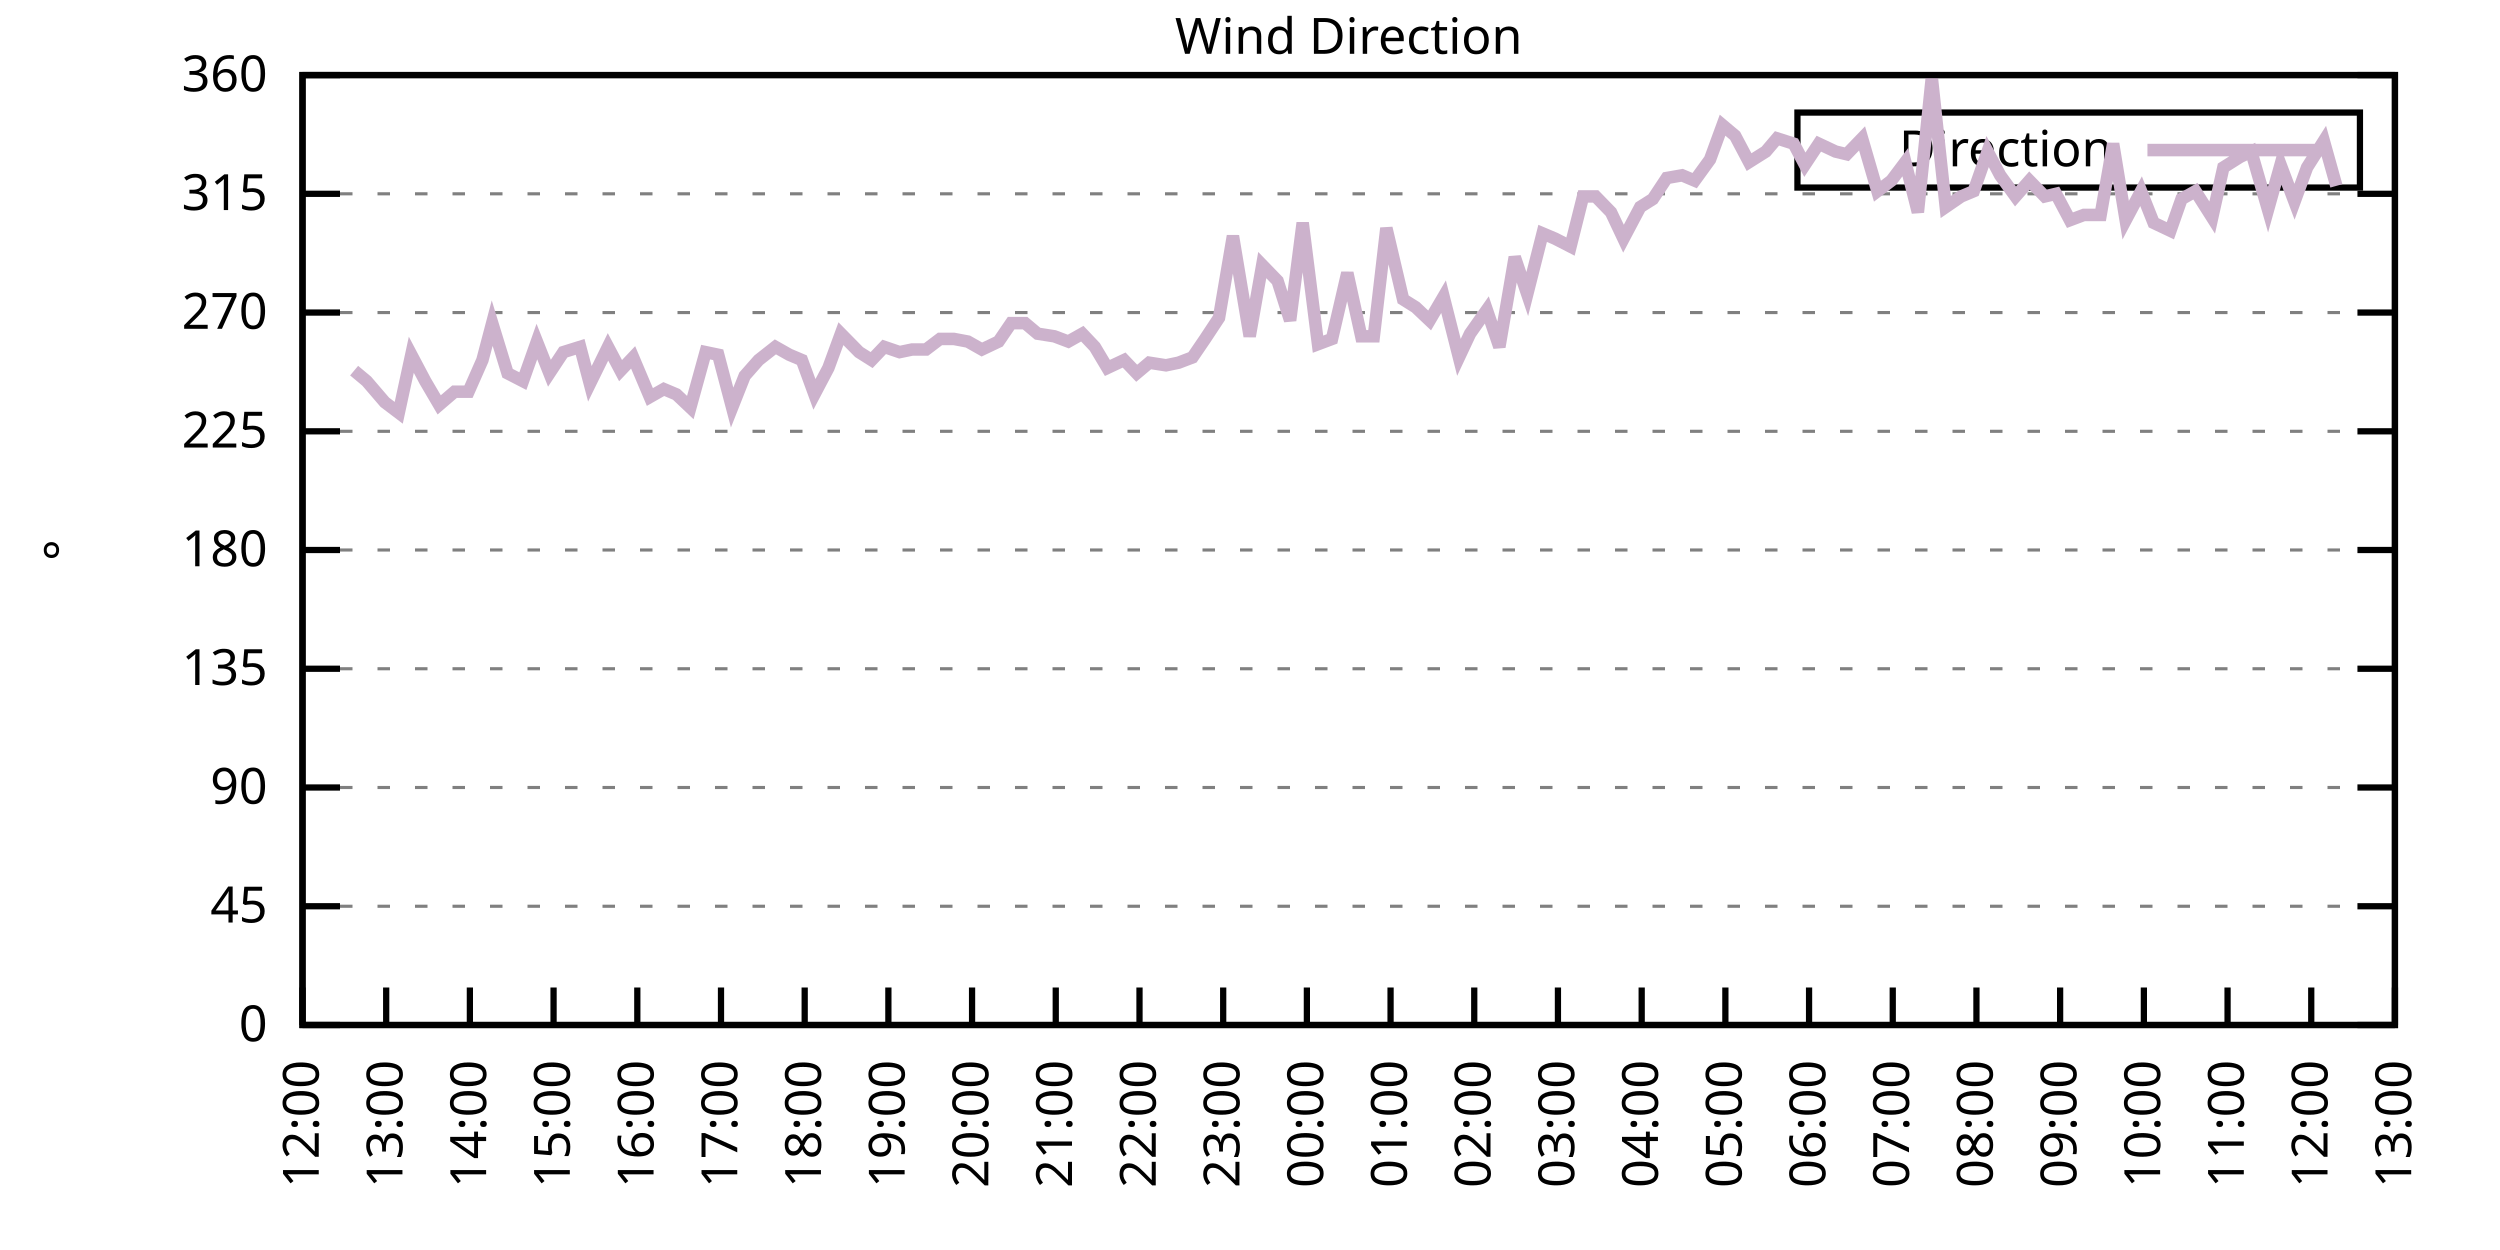
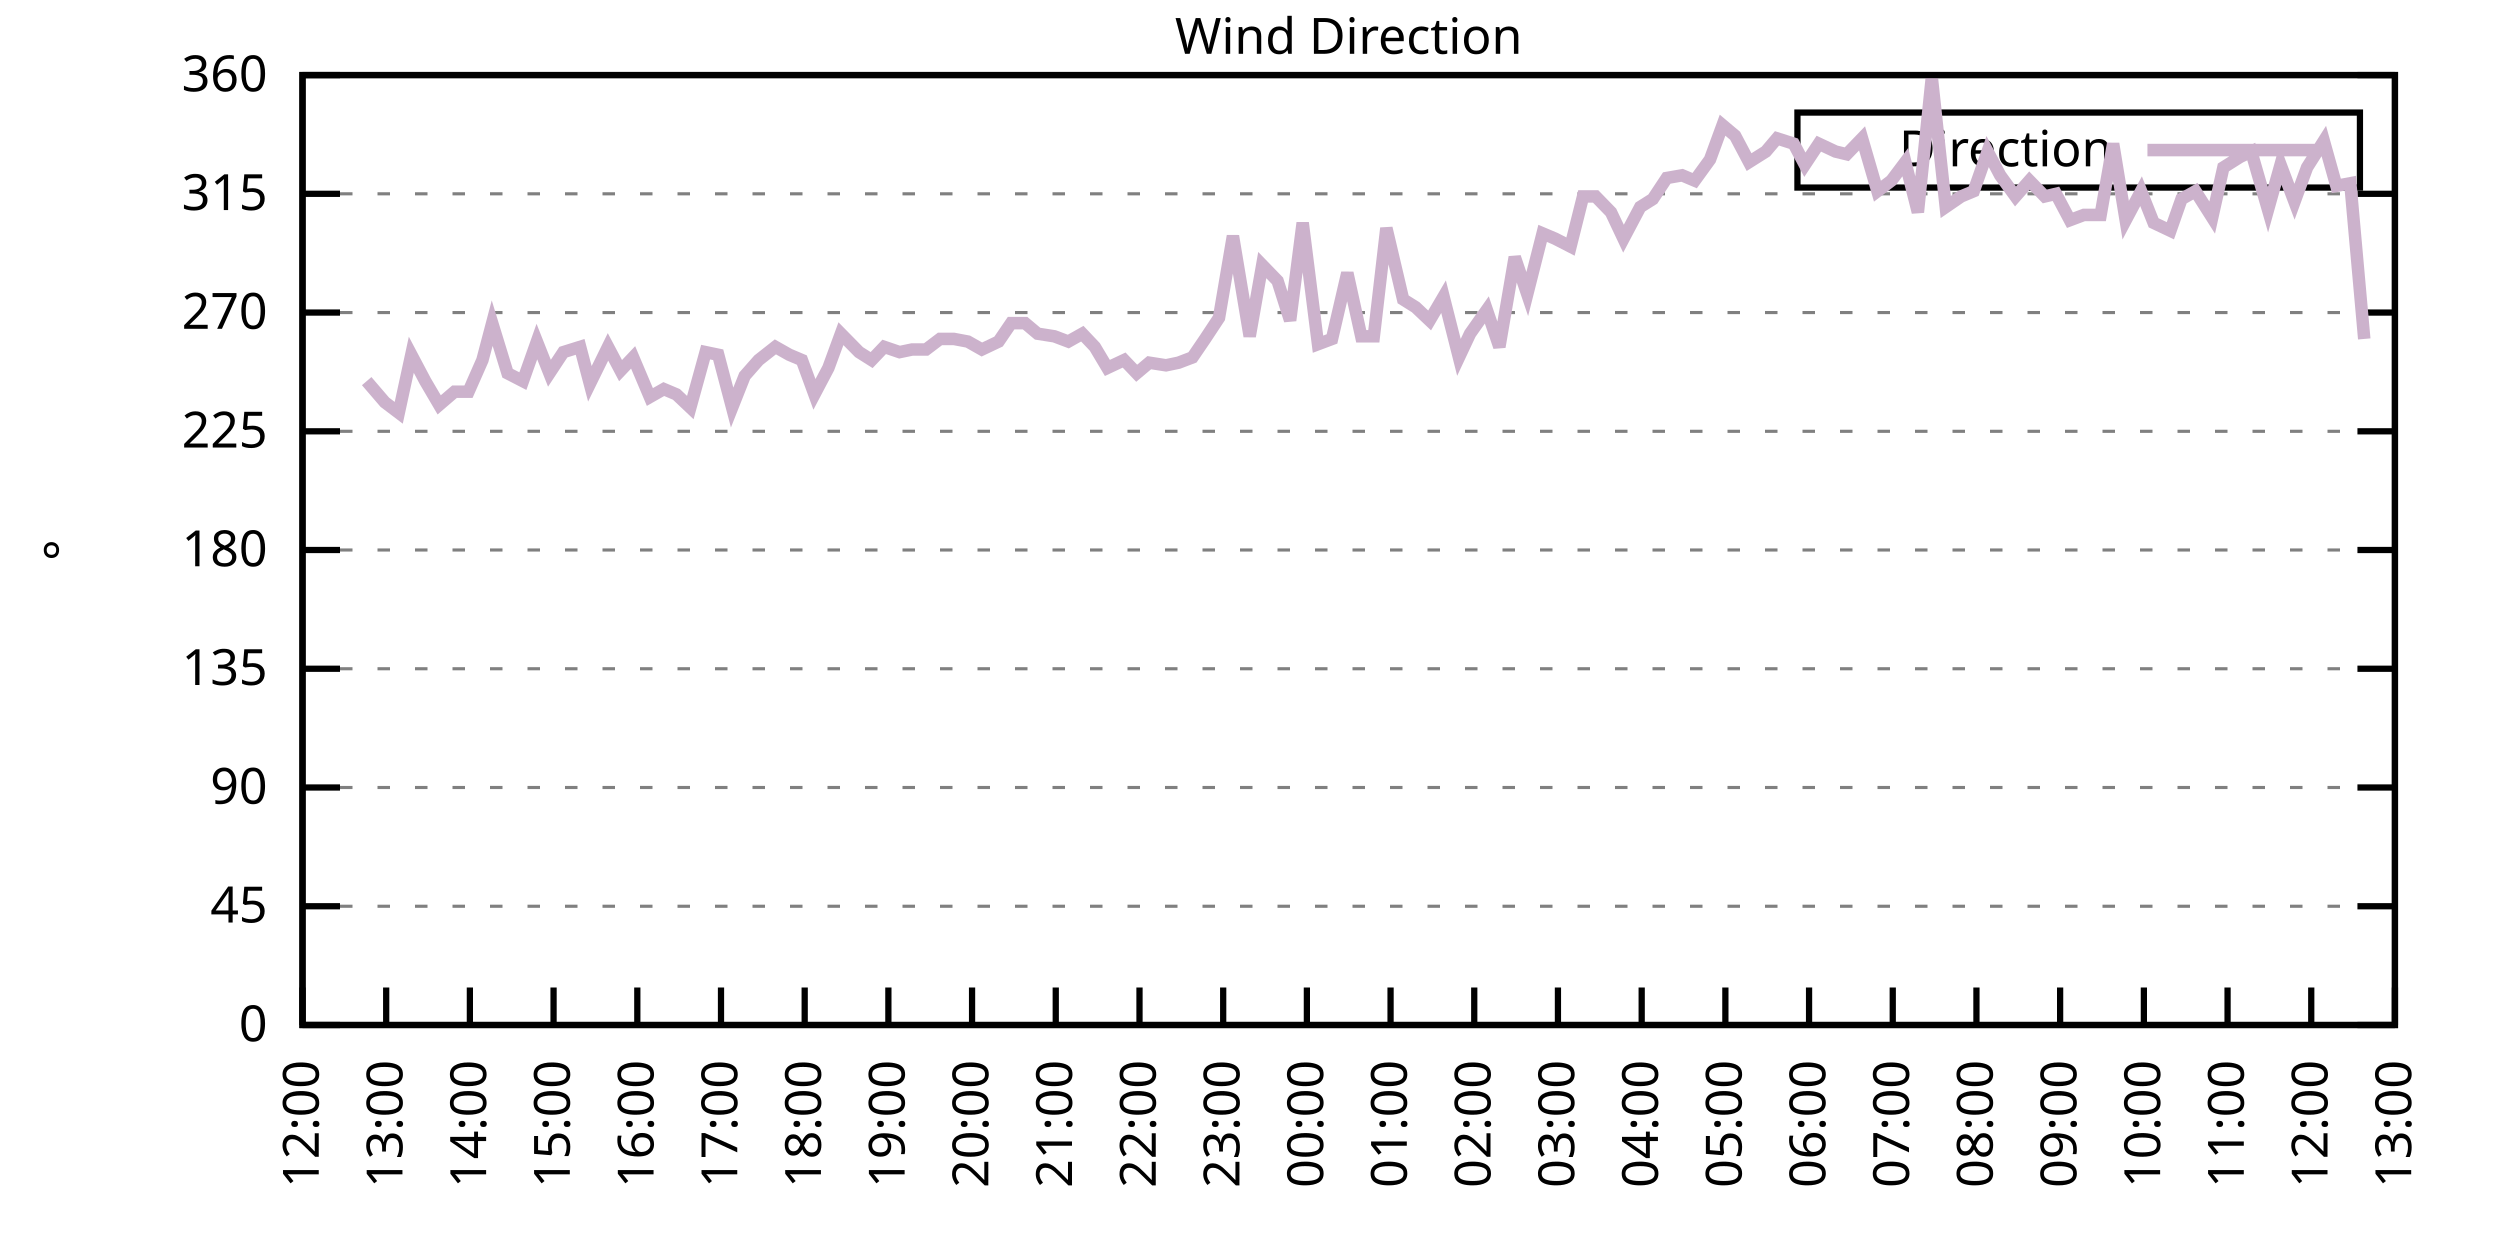
<svg xmlns="http://www.w3.org/2000/svg" xmlns:xlink="http://www.w3.org/1999/xlink" width="400" height="200" viewBox="0 0 400 200">
  <g id="gnuplot_canvas">
    <rect x="0" y="0" width="400" height="200" fill="none" />
    <defs>
      <circle id="gpDot" r="0.5" stroke-width="0.5" stroke="currentColor" />
      <path id="gpPt0" stroke-width="0.333" stroke="currentColor" d="M-1,0 h2 M0,-1 v2" />
      <path id="gpPt1" stroke-width="0.333" stroke="currentColor" d="M-1,-1 L1,1 M1,-1 L-1,1" />
      <path id="gpPt2" stroke-width="0.333" stroke="currentColor" d="M-1,0 L1,0 M0,-1 L0,1 M-1,-1 L1,1 M-1,1 L1,-1" />
      <rect id="gpPt3" stroke-width="0.333" stroke="currentColor" x="-1" y="-1" width="2" height="2" />
      <rect id="gpPt4" stroke-width="0.333" stroke="currentColor" fill="currentColor" x="-1" y="-1" width="2" height="2" />
      <circle id="gpPt5" stroke-width="0.333" stroke="currentColor" cx="0" cy="0" r="1" />
      <use xlink:href="#gpPt5" id="gpPt6" fill="currentColor" stroke="none" />
      <path id="gpPt7" stroke-width="0.333" stroke="currentColor" d="M0,-1.33 L-1.33,0.67 L1.33,0.67 z" />
      <use xlink:href="#gpPt7" id="gpPt8" fill="currentColor" stroke="none" />
      <use xlink:href="#gpPt7" id="gpPt9" stroke="currentColor" transform="rotate(180)" />
      <use xlink:href="#gpPt9" id="gpPt10" fill="currentColor" stroke="none" />
      <use xlink:href="#gpPt3" id="gpPt11" stroke="currentColor" transform="rotate(45)" />
      <use xlink:href="#gpPt11" id="gpPt12" fill="currentColor" stroke="none" />
      <path id="gpPt13" stroke-width="0.333" stroke="currentColor" d="M0,1.330 L1.265,0.411 L0.782,-1.067 L-0.782,-1.076 L-1.265,0.411 z" />
      <use xlink:href="#gpPt13" id="gpPt14" fill="currentColor" stroke="none" />
      <filter id="textbox" filterUnits="objectBoundingBox" x="0" y="0" height="1" width="1">
        <feFlood flood-color="white" flood-opacity="1" result="bgnd" />
        <feComposite in="SourceGraphic" in2="bgnd" operator="atop" />
      </filter>
      <filter id="greybox" filterUnits="objectBoundingBox" x="0" y="0" height="1" width="1">
        <feFlood flood-color="lightgrey" flood-opacity="1" result="grey" />
        <feComposite in="SourceGraphic" in2="grey" operator="atop" />
      </filter>
    </defs>
    <g fill="none" color="white" stroke="currentColor" stroke-width="1.00" stroke-linecap="butt" stroke-linejoin="miter">
</g>
    <g fill="none" color="black" stroke="currentColor" stroke-width="1.00" stroke-linecap="butt" stroke-linejoin="miter">
      <g stroke="none" shape-rendering="crispEdges">
        <polygon fill="rgb(255, 255, 255)" points="48.40,164.00 383.18,164.00 383.18,12.02 48.40,12.02 " />
      </g>
    </g>
    <g fill="none" color="black" stroke="currentColor" stroke-width="1.00" stroke-linecap="butt" stroke-linejoin="miter">
</g>
    <g fill="none" color="black" stroke="black" stroke-width="0.50" stroke-linecap="butt" stroke-linejoin="miter">
</g>
    <g fill="none" color="gray" stroke="currentColor" stroke-width="0.50" stroke-linecap="butt" stroke-linejoin="miter">
      <path stroke="gray" stroke-dasharray="2,4" class="gridline" d="M48.40,164.00 L383.19,164.00  " />
    </g>
    <g fill="none" color="gray" stroke="gray" stroke-width="1.00" stroke-linecap="butt" stroke-linejoin="miter">
</g>
    <g fill="none" color="black" stroke="currentColor" stroke-width="1.00" stroke-linecap="butt" stroke-linejoin="miter">
      <path stroke="black" d="M48.40,164.00 L54.40,164.00 M383.19,164.00 L377.19,164.00  " />
      <g transform="translate(42.80,166.60)" stroke="none" fill="black" font-family="Sans" font-size="8.00" text-anchor="end">
        <text>
          <tspan font-family="Sans"> 0</tspan>
        </text>
      </g>
    </g>
    <g fill="none" color="black" stroke="currentColor" stroke-width="1.00" stroke-linecap="butt" stroke-linejoin="miter">
</g>
    <g fill="none" color="black" stroke="black" stroke-width="0.50" stroke-linecap="butt" stroke-linejoin="miter">
</g>
    <g fill="none" color="gray" stroke="currentColor" stroke-width="0.50" stroke-linecap="butt" stroke-linejoin="miter">
      <path stroke="gray" stroke-dasharray="2,4" class="gridline" d="M48.40,145.00 L383.19,145.00  " />
    </g>
    <g fill="none" color="gray" stroke="gray" stroke-width="1.00" stroke-linecap="butt" stroke-linejoin="miter">
</g>
    <g fill="none" color="black" stroke="currentColor" stroke-width="1.00" stroke-linecap="butt" stroke-linejoin="miter">
      <path stroke="black" d="M48.40,145.00 L54.40,145.00 M383.19,145.00 L377.19,145.00  " />
      <g transform="translate(42.80,147.60)" stroke="none" fill="black" font-family="Sans" font-size="8.00" text-anchor="end">
        <text>
          <tspan font-family="Sans"> 45</tspan>
        </text>
      </g>
    </g>
    <g fill="none" color="black" stroke="currentColor" stroke-width="1.00" stroke-linecap="butt" stroke-linejoin="miter">
</g>
    <g fill="none" color="black" stroke="black" stroke-width="0.50" stroke-linecap="butt" stroke-linejoin="miter">
</g>
    <g fill="none" color="gray" stroke="currentColor" stroke-width="0.50" stroke-linecap="butt" stroke-linejoin="miter">
      <path stroke="gray" stroke-dasharray="2,4" class="gridline" d="M48.40,126.00 L383.19,126.00  " />
    </g>
    <g fill="none" color="gray" stroke="gray" stroke-width="1.00" stroke-linecap="butt" stroke-linejoin="miter">
</g>
    <g fill="none" color="black" stroke="currentColor" stroke-width="1.00" stroke-linecap="butt" stroke-linejoin="miter">
      <path stroke="black" d="M48.40,126.00 L54.40,126.00 M383.19,126.00 L377.19,126.00  " />
      <g transform="translate(42.80,128.60)" stroke="none" fill="black" font-family="Sans" font-size="8.00" text-anchor="end">
        <text>
          <tspan font-family="Sans"> 90</tspan>
        </text>
      </g>
    </g>
    <g fill="none" color="black" stroke="currentColor" stroke-width="1.00" stroke-linecap="butt" stroke-linejoin="miter">
</g>
    <g fill="none" color="black" stroke="black" stroke-width="0.50" stroke-linecap="butt" stroke-linejoin="miter">
</g>
    <g fill="none" color="gray" stroke="currentColor" stroke-width="0.50" stroke-linecap="butt" stroke-linejoin="miter">
      <path stroke="gray" stroke-dasharray="2,4" class="gridline" d="M48.40,107.00 L383.19,107.00  " />
    </g>
    <g fill="none" color="gray" stroke="gray" stroke-width="1.00" stroke-linecap="butt" stroke-linejoin="miter">
</g>
    <g fill="none" color="black" stroke="currentColor" stroke-width="1.00" stroke-linecap="butt" stroke-linejoin="miter">
      <path stroke="black" d="M48.40,107.00 L54.40,107.00 M383.19,107.00 L377.19,107.00  " />
      <g transform="translate(42.80,109.60)" stroke="none" fill="black" font-family="Sans" font-size="8.00" text-anchor="end">
        <text>
          <tspan font-family="Sans"> 135</tspan>
        </text>
      </g>
    </g>
    <g fill="none" color="black" stroke="currentColor" stroke-width="1.00" stroke-linecap="butt" stroke-linejoin="miter">
</g>
    <g fill="none" color="black" stroke="black" stroke-width="0.50" stroke-linecap="butt" stroke-linejoin="miter">
</g>
    <g fill="none" color="gray" stroke="currentColor" stroke-width="0.50" stroke-linecap="butt" stroke-linejoin="miter">
      <path stroke="gray" stroke-dasharray="2,4" class="gridline" d="M48.40,88.00 L383.19,88.00  " />
    </g>
    <g fill="none" color="gray" stroke="gray" stroke-width="1.00" stroke-linecap="butt" stroke-linejoin="miter">
</g>
    <g fill="none" color="black" stroke="currentColor" stroke-width="1.00" stroke-linecap="butt" stroke-linejoin="miter">
      <path stroke="black" d="M48.40,88.00 L54.40,88.00 M383.19,88.00 L377.19,88.00  " />
      <g transform="translate(42.80,90.60)" stroke="none" fill="black" font-family="Sans" font-size="8.00" text-anchor="end">
        <text>
          <tspan font-family="Sans"> 180</tspan>
        </text>
      </g>
    </g>
    <g fill="none" color="black" stroke="currentColor" stroke-width="1.00" stroke-linecap="butt" stroke-linejoin="miter">
</g>
    <g fill="none" color="black" stroke="black" stroke-width="0.50" stroke-linecap="butt" stroke-linejoin="miter">
</g>
    <g fill="none" color="gray" stroke="currentColor" stroke-width="0.50" stroke-linecap="butt" stroke-linejoin="miter">
      <path stroke="gray" stroke-dasharray="2,4" class="gridline" d="M48.40,69.01 L383.19,69.01  " />
    </g>
    <g fill="none" color="gray" stroke="gray" stroke-width="1.00" stroke-linecap="butt" stroke-linejoin="miter">
</g>
    <g fill="none" color="black" stroke="currentColor" stroke-width="1.00" stroke-linecap="butt" stroke-linejoin="miter">
      <path stroke="black" d="M48.40,69.01 L54.40,69.01 M383.19,69.01 L377.19,69.01  " />
      <g transform="translate(42.80,71.61)" stroke="none" fill="black" font-family="Sans" font-size="8.00" text-anchor="end">
        <text>
          <tspan font-family="Sans"> 225</tspan>
        </text>
      </g>
    </g>
    <g fill="none" color="black" stroke="currentColor" stroke-width="1.00" stroke-linecap="butt" stroke-linejoin="miter">
</g>
    <g fill="none" color="black" stroke="black" stroke-width="0.50" stroke-linecap="butt" stroke-linejoin="miter">
</g>
    <g fill="none" color="gray" stroke="currentColor" stroke-width="0.50" stroke-linecap="butt" stroke-linejoin="miter">
      <path stroke="gray" stroke-dasharray="2,4" class="gridline" d="M48.40,50.01 L383.19,50.01  " />
    </g>
    <g fill="none" color="gray" stroke="gray" stroke-width="1.00" stroke-linecap="butt" stroke-linejoin="miter">
</g>
    <g fill="none" color="black" stroke="currentColor" stroke-width="1.00" stroke-linecap="butt" stroke-linejoin="miter">
      <path stroke="black" d="M48.40,50.01 L54.40,50.01 M383.19,50.01 L377.19,50.01  " />
      <g transform="translate(42.80,52.61)" stroke="none" fill="black" font-family="Sans" font-size="8.00" text-anchor="end">
        <text>
          <tspan font-family="Sans"> 270</tspan>
        </text>
      </g>
    </g>
    <g fill="none" color="black" stroke="currentColor" stroke-width="1.00" stroke-linecap="butt" stroke-linejoin="miter">
</g>
    <g fill="none" color="black" stroke="black" stroke-width="0.50" stroke-linecap="butt" stroke-linejoin="miter">
</g>
    <g fill="none" color="gray" stroke="currentColor" stroke-width="0.50" stroke-linecap="butt" stroke-linejoin="miter">
      <path stroke="gray" stroke-dasharray="2,4" class="gridline" d="M48.40,31.01 L383.19,31.01  " />
    </g>
    <g fill="none" color="gray" stroke="gray" stroke-width="1.00" stroke-linecap="butt" stroke-linejoin="miter">
</g>
    <g fill="none" color="black" stroke="currentColor" stroke-width="1.00" stroke-linecap="butt" stroke-linejoin="miter">
      <path stroke="black" d="M48.40,31.01 L54.40,31.01 M383.19,31.01 L377.19,31.01  " />
      <g transform="translate(42.80,33.61)" stroke="none" fill="black" font-family="Sans" font-size="8.00" text-anchor="end">
        <text>
          <tspan font-family="Sans"> 315</tspan>
        </text>
      </g>
    </g>
    <g fill="none" color="black" stroke="currentColor" stroke-width="1.00" stroke-linecap="butt" stroke-linejoin="miter">
</g>
    <g fill="none" color="black" stroke="black" stroke-width="0.50" stroke-linecap="butt" stroke-linejoin="miter">
</g>
    <g fill="none" color="gray" stroke="currentColor" stroke-width="0.50" stroke-linecap="butt" stroke-linejoin="miter">
      <path stroke="gray" stroke-dasharray="2,4" class="gridline" d="M48.40,12.01 L383.19,12.01  " />
    </g>
    <g fill="none" color="gray" stroke="gray" stroke-width="1.00" stroke-linecap="butt" stroke-linejoin="miter">
</g>
    <g fill="none" color="black" stroke="currentColor" stroke-width="1.00" stroke-linecap="butt" stroke-linejoin="miter">
      <path stroke="black" d="M48.40,12.01 L54.40,12.01 M383.19,12.01 L377.19,12.01  " />
      <g transform="translate(42.80,14.61)" stroke="none" fill="black" font-family="Sans" font-size="8.00" text-anchor="end">
        <text>
          <tspan font-family="Sans"> 360</tspan>
        </text>
      </g>
    </g>
    <g fill="none" color="black" stroke="currentColor" stroke-width="1.00" stroke-linecap="butt" stroke-linejoin="miter">
      <path stroke="black" d="M48.40,164.00 L48.40,158.00  " />
      <g transform="translate(51.00,169.60) rotate(270.00)" stroke="none" fill="black" font-family="Sans" font-size="8.00" text-anchor="end">
        <text>
          <tspan font-family="Sans">12:00</tspan>
        </text>
      </g>
    </g>
    <g fill="none" color="black" stroke="currentColor" stroke-width="1.00" stroke-linecap="butt" stroke-linejoin="miter">
      <path stroke="black" d="M61.79,164.00 L61.79,158.00  " />
      <g transform="translate(64.39,169.60) rotate(270.00)" stroke="none" fill="black" font-family="Sans" font-size="8.00" text-anchor="end">
        <text>
          <tspan font-family="Sans">13:00</tspan>
        </text>
      </g>
    </g>
    <g fill="none" color="black" stroke="currentColor" stroke-width="1.00" stroke-linecap="butt" stroke-linejoin="miter">
      <path stroke="black" d="M75.18,164.00 L75.18,158.00  " />
      <g transform="translate(77.78,169.60) rotate(270.00)" stroke="none" fill="black" font-family="Sans" font-size="8.00" text-anchor="end">
        <text>
          <tspan font-family="Sans">14:00</tspan>
        </text>
      </g>
    </g>
    <g fill="none" color="black" stroke="currentColor" stroke-width="1.00" stroke-linecap="butt" stroke-linejoin="miter">
      <path stroke="black" d="M88.57,164.00 L88.57,158.00  " />
      <g transform="translate(91.17,169.60) rotate(270.00)" stroke="none" fill="black" font-family="Sans" font-size="8.00" text-anchor="end">
        <text>
          <tspan font-family="Sans">15:00</tspan>
        </text>
      </g>
    </g>
    <g fill="none" color="black" stroke="currentColor" stroke-width="1.00" stroke-linecap="butt" stroke-linejoin="miter">
      <path stroke="black" d="M101.97,164.00 L101.97,158.00  " />
      <g transform="translate(104.57,169.60) rotate(270.00)" stroke="none" fill="black" font-family="Sans" font-size="8.00" text-anchor="end">
        <text>
          <tspan font-family="Sans">16:00</tspan>
        </text>
      </g>
    </g>
    <g fill="none" color="black" stroke="currentColor" stroke-width="1.00" stroke-linecap="butt" stroke-linejoin="miter">
      <path stroke="black" d="M115.36,164.00 L115.36,158.00  " />
      <g transform="translate(117.96,169.60) rotate(270.00)" stroke="none" fill="black" font-family="Sans" font-size="8.00" text-anchor="end">
        <text>
          <tspan font-family="Sans">17:00</tspan>
        </text>
      </g>
    </g>
    <g fill="none" color="black" stroke="currentColor" stroke-width="1.00" stroke-linecap="butt" stroke-linejoin="miter">
      <path stroke="black" d="M128.75,164.00 L128.75,158.00  " />
      <g transform="translate(131.35,169.60) rotate(270.00)" stroke="none" fill="black" font-family="Sans" font-size="8.00" text-anchor="end">
        <text>
          <tspan font-family="Sans">18:00</tspan>
        </text>
      </g>
    </g>
    <g fill="none" color="black" stroke="currentColor" stroke-width="1.00" stroke-linecap="butt" stroke-linejoin="miter">
      <path stroke="black" d="M142.14,164.00 L142.14,158.00  " />
      <g transform="translate(144.74,169.60) rotate(270.00)" stroke="none" fill="black" font-family="Sans" font-size="8.00" text-anchor="end">
        <text>
          <tspan font-family="Sans">19:00</tspan>
        </text>
      </g>
    </g>
    <g fill="none" color="black" stroke="currentColor" stroke-width="1.00" stroke-linecap="butt" stroke-linejoin="miter">
      <path stroke="black" d="M155.53,164.00 L155.53,158.00  " />
      <g transform="translate(158.13,169.60) rotate(270.00)" stroke="none" fill="black" font-family="Sans" font-size="8.00" text-anchor="end">
        <text>
          <tspan font-family="Sans">20:00</tspan>
        </text>
      </g>
    </g>
    <g fill="none" color="black" stroke="currentColor" stroke-width="1.00" stroke-linecap="butt" stroke-linejoin="miter">
      <path stroke="black" d="M168.92,164.00 L168.92,158.00  " />
      <g transform="translate(171.52,169.60) rotate(270.00)" stroke="none" fill="black" font-family="Sans" font-size="8.00" text-anchor="end">
        <text>
          <tspan font-family="Sans">21:00</tspan>
        </text>
      </g>
    </g>
    <g fill="none" color="black" stroke="currentColor" stroke-width="1.00" stroke-linecap="butt" stroke-linejoin="miter">
      <path stroke="black" d="M182.32,164.00 L182.32,158.00  " />
      <g transform="translate(184.92,169.60) rotate(270.00)" stroke="none" fill="black" font-family="Sans" font-size="8.00" text-anchor="end">
        <text>
          <tspan font-family="Sans">22:00</tspan>
        </text>
      </g>
    </g>
    <g fill="none" color="black" stroke="currentColor" stroke-width="1.00" stroke-linecap="butt" stroke-linejoin="miter">
      <path stroke="black" d="M195.71,164.00 L195.71,158.00  " />
      <g transform="translate(198.31,169.60) rotate(270.00)" stroke="none" fill="black" font-family="Sans" font-size="8.00" text-anchor="end">
        <text>
          <tspan font-family="Sans">23:00</tspan>
        </text>
      </g>
    </g>
    <g fill="none" color="black" stroke="currentColor" stroke-width="1.00" stroke-linecap="butt" stroke-linejoin="miter">
      <path stroke="black" d="M209.10,164.00 L209.10,158.00  " />
      <g transform="translate(211.70,169.60) rotate(270.00)" stroke="none" fill="black" font-family="Sans" font-size="8.00" text-anchor="end">
        <text>
          <tspan font-family="Sans">00:00</tspan>
        </text>
      </g>
    </g>
    <g fill="none" color="black" stroke="currentColor" stroke-width="1.00" stroke-linecap="butt" stroke-linejoin="miter">
      <path stroke="black" d="M222.49,164.00 L222.49,158.00  " />
      <g transform="translate(225.09,169.60) rotate(270.00)" stroke="none" fill="black" font-family="Sans" font-size="8.00" text-anchor="end">
        <text>
          <tspan font-family="Sans">01:00</tspan>
        </text>
      </g>
    </g>
    <g fill="none" color="black" stroke="currentColor" stroke-width="1.00" stroke-linecap="butt" stroke-linejoin="miter">
      <path stroke="black" d="M235.88,164.00 L235.88,158.00  " />
      <g transform="translate(238.48,169.60) rotate(270.00)" stroke="none" fill="black" font-family="Sans" font-size="8.00" text-anchor="end">
        <text>
          <tspan font-family="Sans">02:00</tspan>
        </text>
      </g>
    </g>
    <g fill="none" color="black" stroke="currentColor" stroke-width="1.00" stroke-linecap="butt" stroke-linejoin="miter">
      <path stroke="black" d="M249.27,164.00 L249.27,158.00  " />
      <g transform="translate(251.87,169.60) rotate(270.00)" stroke="none" fill="black" font-family="Sans" font-size="8.00" text-anchor="end">
        <text>
          <tspan font-family="Sans">03:00</tspan>
        </text>
      </g>
    </g>
    <g fill="none" color="black" stroke="currentColor" stroke-width="1.00" stroke-linecap="butt" stroke-linejoin="miter">
      <path stroke="black" d="M262.67,164.00 L262.67,158.00  " />
      <g transform="translate(265.27,169.60) rotate(270.00)" stroke="none" fill="black" font-family="Sans" font-size="8.00" text-anchor="end">
        <text>
          <tspan font-family="Sans">04:00</tspan>
        </text>
      </g>
    </g>
    <g fill="none" color="black" stroke="currentColor" stroke-width="1.00" stroke-linecap="butt" stroke-linejoin="miter">
      <path stroke="black" d="M276.06,164.00 L276.06,158.00  " />
      <g transform="translate(278.66,169.60) rotate(270.00)" stroke="none" fill="black" font-family="Sans" font-size="8.00" text-anchor="end">
        <text>
          <tspan font-family="Sans">05:00</tspan>
        </text>
      </g>
    </g>
    <g fill="none" color="black" stroke="currentColor" stroke-width="1.00" stroke-linecap="butt" stroke-linejoin="miter">
      <path stroke="black" d="M289.45,164.00 L289.45,158.00  " />
      <g transform="translate(292.05,169.60) rotate(270.00)" stroke="none" fill="black" font-family="Sans" font-size="8.00" text-anchor="end">
        <text>
          <tspan font-family="Sans">06:00</tspan>
        </text>
      </g>
    </g>
    <g fill="none" color="black" stroke="currentColor" stroke-width="1.00" stroke-linecap="butt" stroke-linejoin="miter">
      <path stroke="black" d="M302.84,164.00 L302.84,158.00  " />
      <g transform="translate(305.44,169.60) rotate(270.00)" stroke="none" fill="black" font-family="Sans" font-size="8.00" text-anchor="end">
        <text>
          <tspan font-family="Sans">07:00</tspan>
        </text>
      </g>
    </g>
    <g fill="none" color="black" stroke="currentColor" stroke-width="1.00" stroke-linecap="butt" stroke-linejoin="miter">
      <path stroke="black" d="M316.23,164.00 L316.23,158.00  " />
      <g transform="translate(318.83,169.60) rotate(270.00)" stroke="none" fill="black" font-family="Sans" font-size="8.00" text-anchor="end">
        <text>
          <tspan font-family="Sans">08:00</tspan>
        </text>
      </g>
    </g>
    <g fill="none" color="black" stroke="currentColor" stroke-width="1.00" stroke-linecap="butt" stroke-linejoin="miter">
      <path stroke="black" d="M329.62,164.00 L329.62,158.00  " />
      <g transform="translate(332.22,169.60) rotate(270.00)" stroke="none" fill="black" font-family="Sans" font-size="8.00" text-anchor="end">
        <text>
          <tspan font-family="Sans">09:00</tspan>
        </text>
      </g>
    </g>
    <g fill="none" color="black" stroke="currentColor" stroke-width="1.00" stroke-linecap="butt" stroke-linejoin="miter">
      <path stroke="black" d="M343.02,164.00 L343.02,158.00  " />
      <g transform="translate(345.62,169.60) rotate(270.00)" stroke="none" fill="black" font-family="Sans" font-size="8.00" text-anchor="end">
        <text>
          <tspan font-family="Sans">10:00</tspan>
        </text>
      </g>
    </g>
    <g fill="none" color="black" stroke="currentColor" stroke-width="1.00" stroke-linecap="butt" stroke-linejoin="miter">
      <path stroke="black" d="M356.41,164.00 L356.41,158.00  " />
      <g transform="translate(359.01,169.60) rotate(270.00)" stroke="none" fill="black" font-family="Sans" font-size="8.00" text-anchor="end">
        <text>
          <tspan font-family="Sans">11:00</tspan>
        </text>
      </g>
    </g>
    <g fill="none" color="black" stroke="currentColor" stroke-width="1.00" stroke-linecap="butt" stroke-linejoin="miter">
      <path stroke="black" d="M369.80,164.00 L369.80,158.00  " />
      <g transform="translate(372.40,169.60) rotate(270.00)" stroke="none" fill="black" font-family="Sans" font-size="8.00" text-anchor="end">
        <text>
          <tspan font-family="Sans">12:00</tspan>
        </text>
      </g>
    </g>
    <g fill="none" color="black" stroke="currentColor" stroke-width="1.00" stroke-linecap="butt" stroke-linejoin="miter">
      <path stroke="black" d="M383.19,164.00 L383.19,158.00  " />
      <g transform="translate(385.79,169.60) rotate(270.00)" stroke="none" fill="black" font-family="Sans" font-size="8.00" text-anchor="end">
        <text>
          <tspan font-family="Sans">13:00</tspan>
        </text>
      </g>
    </g>
    <g fill="none" color="black" stroke="currentColor" stroke-width="1.00" stroke-linecap="butt" stroke-linejoin="miter">
</g>
    <g fill="none" color="black" stroke="currentColor" stroke-width="1.00" stroke-linecap="butt" stroke-linejoin="miter">
      <path stroke="black" d="M48.40,12.01 L48.40,164.00 L383.19,164.00 L383.19,12.01 L48.40,12.01 Z  " />
    </g>
    <g fill="none" color="black" stroke="currentColor" stroke-width="1.00" stroke-linecap="butt" stroke-linejoin="miter">
</g>
    <g fill="none" color="black" stroke="currentColor" stroke-width="1.00" stroke-linecap="butt" stroke-linejoin="miter">
      <path stroke="black" d="M287.59,30.01 L287.59,18.01 L377.59,18.01 L377.59,30.01 L287.59,30.01 Z  " />
    </g>
    <g id="Wind_direction_plot_1">
      <g fill="none" color="white" stroke="black" stroke-width="2.00" stroke-linecap="butt" stroke-linejoin="miter">
</g>
      <g fill="none" color="black" stroke="currentColor" stroke-width="2.00" stroke-linecap="butt" stroke-linejoin="miter">
        <g transform="translate(337.99,26.61)" stroke="none" fill="black" font-family="Sans" font-size="8.00" text-anchor="end">
          <text>
            <tspan font-family="Sans">Direction</tspan>
          </text>
        </g>
      </g>
      <g fill="none" color="black" stroke="currentColor" stroke-width="2.00" stroke-linecap="butt" stroke-linejoin="miter">
-         <path stroke="rgb(204, 178, 204)" d="M343.59,24.01 L371.99,24.01 M56.66,59.30 L58.67,60.98 L61.57,64.36 L63.80,66.05 L65.81,56.76 L68.04,60.98   L70.27,64.78 L72.73,62.67 L74.96,62.67 L77.19,57.61 L78.75,51.70 L81.21,59.72 L83.66,60.98 L85.90,54.65   L87.91,59.72 L90.14,56.34 L92.82,55.50 L94.38,61.41 L97.28,55.50 L99.29,59.30 L101.30,57.18 L103.98,63.52   L106.21,62.25 L108.22,63.10 L110.45,65.21 L112.90,56.34 L114.91,56.76 L117.14,65.21 L119.15,60.14 L121.38,57.61   L124.06,55.50 L126.29,56.76 L128.30,57.61 L130.31,63.10 L132.54,58.87 L134.55,53.39 L137.45,56.34 L139.46,57.61   L141.47,55.50 L143.93,56.34 L145.94,55.92 L148.17,55.92 L150.40,54.23 L152.63,54.23 L154.86,54.65 L157.10,55.92   L159.77,54.65 L161.78,51.70 L164.01,51.70 L166.02,53.39 L168.70,53.81 L170.93,54.65 L173.17,53.39 L175.17,55.50   L177.18,58.87 L179.86,57.61 L181.87,59.72 L183.88,58.03 L186.56,58.45 L188.57,58.03 L190.80,57.18 L192.81,54.23   L195.04,50.85 L197.27,37.76 L199.95,53.81 L201.96,42.41 L204.41,44.94 L206.42,51.27 L208.43,35.65 L210.88,55.07   L213.12,54.23 L215.57,43.67 L217.80,53.81 L219.81,53.81 L221.82,36.50 L224.50,47.90 L226.51,49.16 L228.74,51.27   L230.97,47.47 L233.43,57.18 L235.21,53.39 L237.89,49.59 L239.90,55.50 L242.36,41.14 L244.36,47.05 L246.82,37.34   L248.83,38.19 L251.28,39.45 L253.29,31.43 L255.30,31.43 L257.76,33.96 L259.76,38.19 L262.44,33.12 L264.45,31.85   L266.68,28.48 L269.14,28.05 L271.15,28.90 L273.60,25.52 L275.61,20.03 L277.62,21.72 L279.85,25.94 L282.53,24.25   L284.32,22.14 L286.99,22.99 L288.78,26.36 L291.01,22.99 L293.69,24.25 L295.48,24.68 L297.93,22.14 L300.39,30.59   L302.62,28.90 L304.85,25.94 L306.86,33.96 L309.09,12.43 L311.32,33.12 L313.78,31.43 L315.79,30.59 L318.02,24.25   L320.03,28.05 L322.48,31.43 L324.71,28.90 L327.17,31.43 L328.95,31.01 L331.19,35.23 L333.42,34.39 L336.10,34.39   L338.10,22.99 L340.11,35.23 L342.57,30.59 L344.58,35.65 L347.26,36.92 L349.04,31.85 L351.27,30.59 L353.95,34.81   L355.74,26.79 L358.42,25.10 L360.20,24.25 L362.88,33.54 L364.89,26.36 L367.12,32.28 L369.13,26.79 L371.81,22.56   L373.82,29.74  " />
+         <path stroke="rgb(204, 178, 204)" d="M343.59,24.01 L371.99,24.01 M58.67,60.98 L61.57,64.36 L63.80,66.05 L65.81,56.76 L68.04,60.98 L70.27,64.78   L72.73,62.67 L74.96,62.67 L77.19,57.61 L78.75,51.70 L81.21,59.72 L83.66,60.98 L85.90,54.65 L87.91,59.72   L90.14,56.34 L92.82,55.50 L94.38,61.41 L97.28,55.50 L99.29,59.30 L101.30,57.18 L103.98,63.52 L106.21,62.25   L108.22,63.10 L110.45,65.21 L112.90,56.34 L114.91,56.76 L117.14,65.21 L119.15,60.14 L121.38,57.61 L124.06,55.50   L126.29,56.76 L128.30,57.61 L130.31,63.10 L132.54,58.87 L134.55,53.39 L137.45,56.34 L139.46,57.61 L141.47,55.50   L143.93,56.34 L145.94,55.92 L148.17,55.92 L150.40,54.23 L152.63,54.23 L154.86,54.65 L157.10,55.92 L159.77,54.65   L161.78,51.70 L164.01,51.70 L166.02,53.39 L168.70,53.81 L170.93,54.65 L173.17,53.39 L175.17,55.50 L177.18,58.87   L179.86,57.61 L181.87,59.72 L183.88,58.03 L186.56,58.45 L188.57,58.03 L190.80,57.18 L192.81,54.23 L195.04,50.85   L197.27,37.76 L199.95,53.81 L201.96,42.41 L204.41,44.94 L206.42,51.27 L208.43,35.65 L210.88,55.07 L213.12,54.23   L215.57,43.67 L217.80,53.81 L219.81,53.81 L221.82,36.50 L224.50,47.90 L226.51,49.16 L228.74,51.27 L230.97,47.47   L233.43,57.18 L235.21,53.39 L237.89,49.59 L239.90,55.50 L242.36,41.14 L244.36,47.05 L246.82,37.34 L248.83,38.19   L251.28,39.45 L253.29,31.43 L255.30,31.43 L257.76,33.96 L259.76,38.19 L262.44,33.12 L264.45,31.85 L266.68,28.48   L269.14,28.05 L271.15,28.90 L273.60,25.52 L275.61,20.03 L277.62,21.72 L279.85,25.94 L282.53,24.25 L284.32,22.14   L286.99,22.99 L288.78,26.36 L291.01,22.99 L293.69,24.25 L295.48,24.68 L297.93,22.14 L300.39,30.59 L302.62,28.90   L304.85,25.94 L306.86,33.96 L309.09,12.43 L311.32,33.12 L313.78,31.43 L315.79,30.59 L318.02,24.25 L320.03,28.05   L322.48,31.43 L324.71,28.90 L327.17,31.43 L328.95,31.01 L331.19,35.23 L333.42,34.39 L336.10,34.39 L338.10,22.99   L340.11,35.23 L342.57,30.59 L344.58,35.65 L347.26,36.92 L349.04,31.85 L351.27,30.59 L353.95,34.81 L355.74,26.79   L358.42,25.10 L360.20,24.25 L362.88,33.54 L364.89,26.36 L367.12,32.28 L369.13,26.79 L371.81,22.56 L373.82,29.74   L376.05,29.32 L378.28,54.23  " />
      </g>
    </g>
    <g fill="none" color="black" stroke="currentColor" stroke-width="2.00" stroke-linecap="butt" stroke-linejoin="miter">
</g>
    <g fill="none" color="black" stroke="black" stroke-width="1.00" stroke-linecap="butt" stroke-linejoin="miter">
</g>
    <g fill="none" color="black" stroke="currentColor" stroke-width="1.00" stroke-linecap="butt" stroke-linejoin="miter">
      <path stroke="black" d="M48.40,12.01 L48.40,164.00 L383.19,164.00 L383.19,12.01 L48.40,12.01 Z  " />
      <g transform="translate(12.80,88.01) rotate(270.00)" stroke="none" fill="black" font-family="Sans" font-size="8.00" text-anchor="middle">
        <text>
          <tspan font-family="Sans">°</tspan>
        </text>
      </g>
    </g>
    <g fill="none" color="black" stroke="currentColor" stroke-width="1.00" stroke-linecap="butt" stroke-linejoin="miter">
</g>
    <g fill="none" color="black" stroke="currentColor" stroke-width="1.00" stroke-linecap="butt" stroke-linejoin="miter">
      <g transform="translate(215.79,8.61)" stroke="none" fill="black" font-family="Sans" font-size="8.00" text-anchor="middle">
        <text>
          <tspan font-family="Sans">Wind Direction</tspan>
        </text>
      </g>
    </g>
    <g fill="none" color="black" stroke="currentColor" stroke-width="1.00" stroke-linecap="butt" stroke-linejoin="miter">
</g>
  </g>
</svg>
